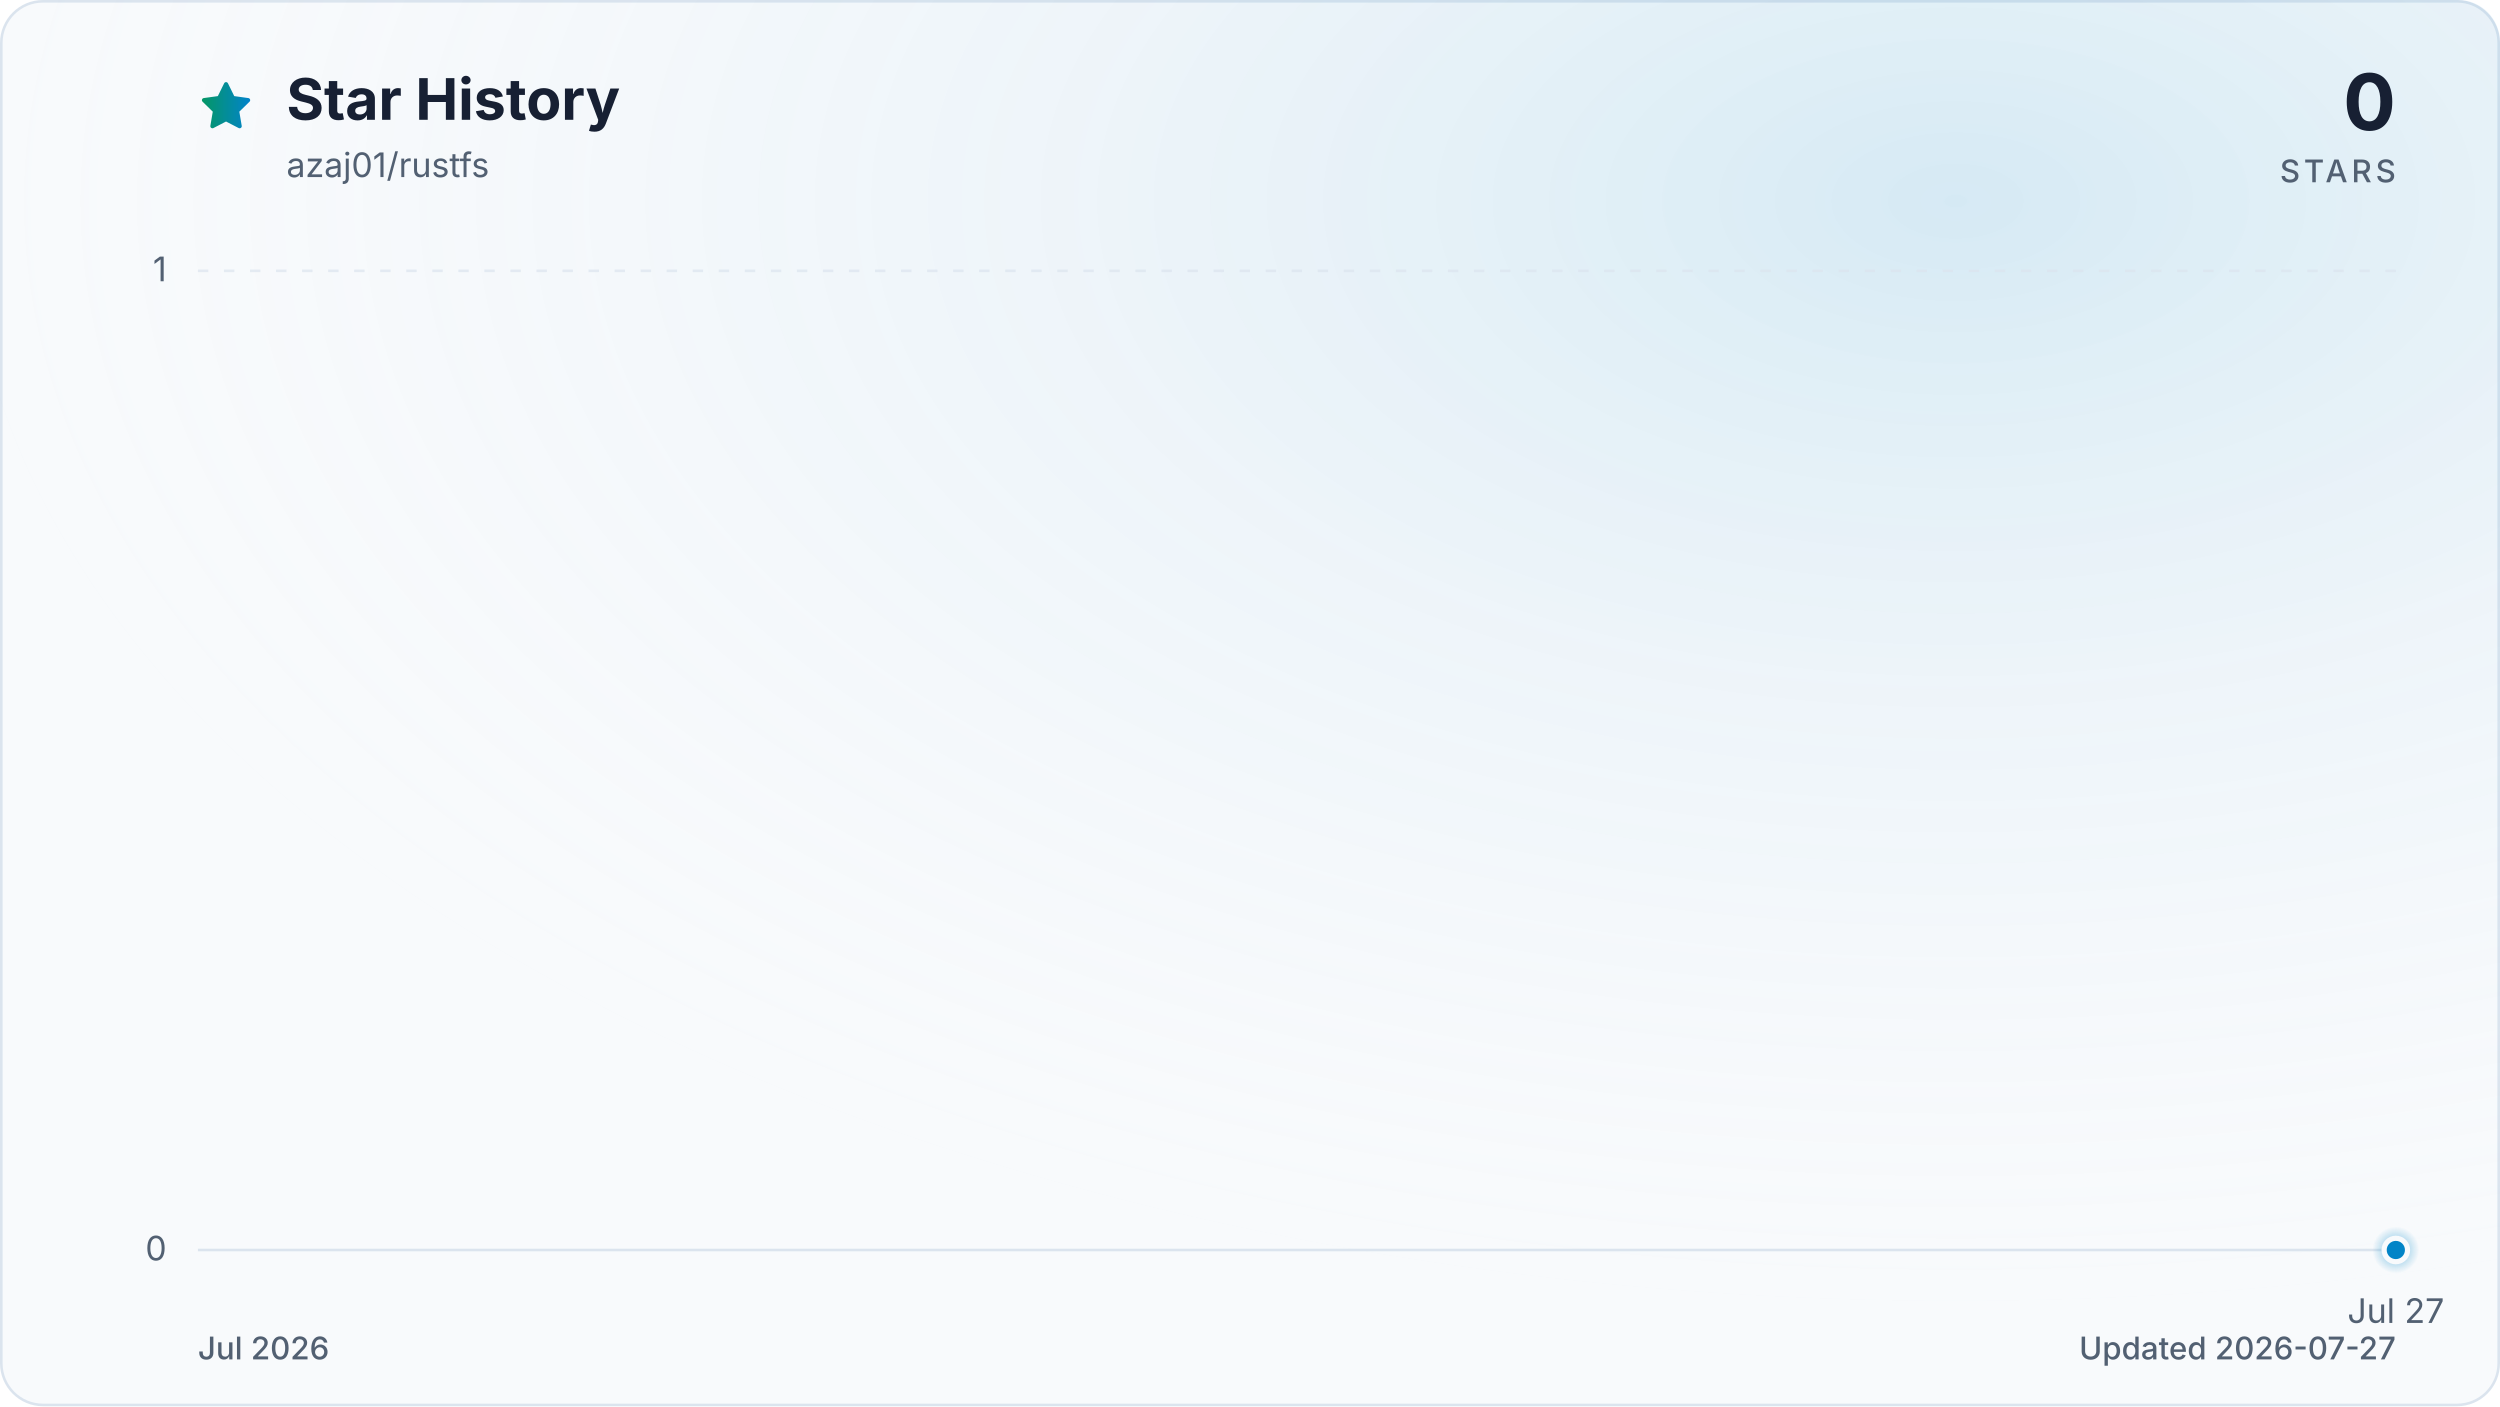
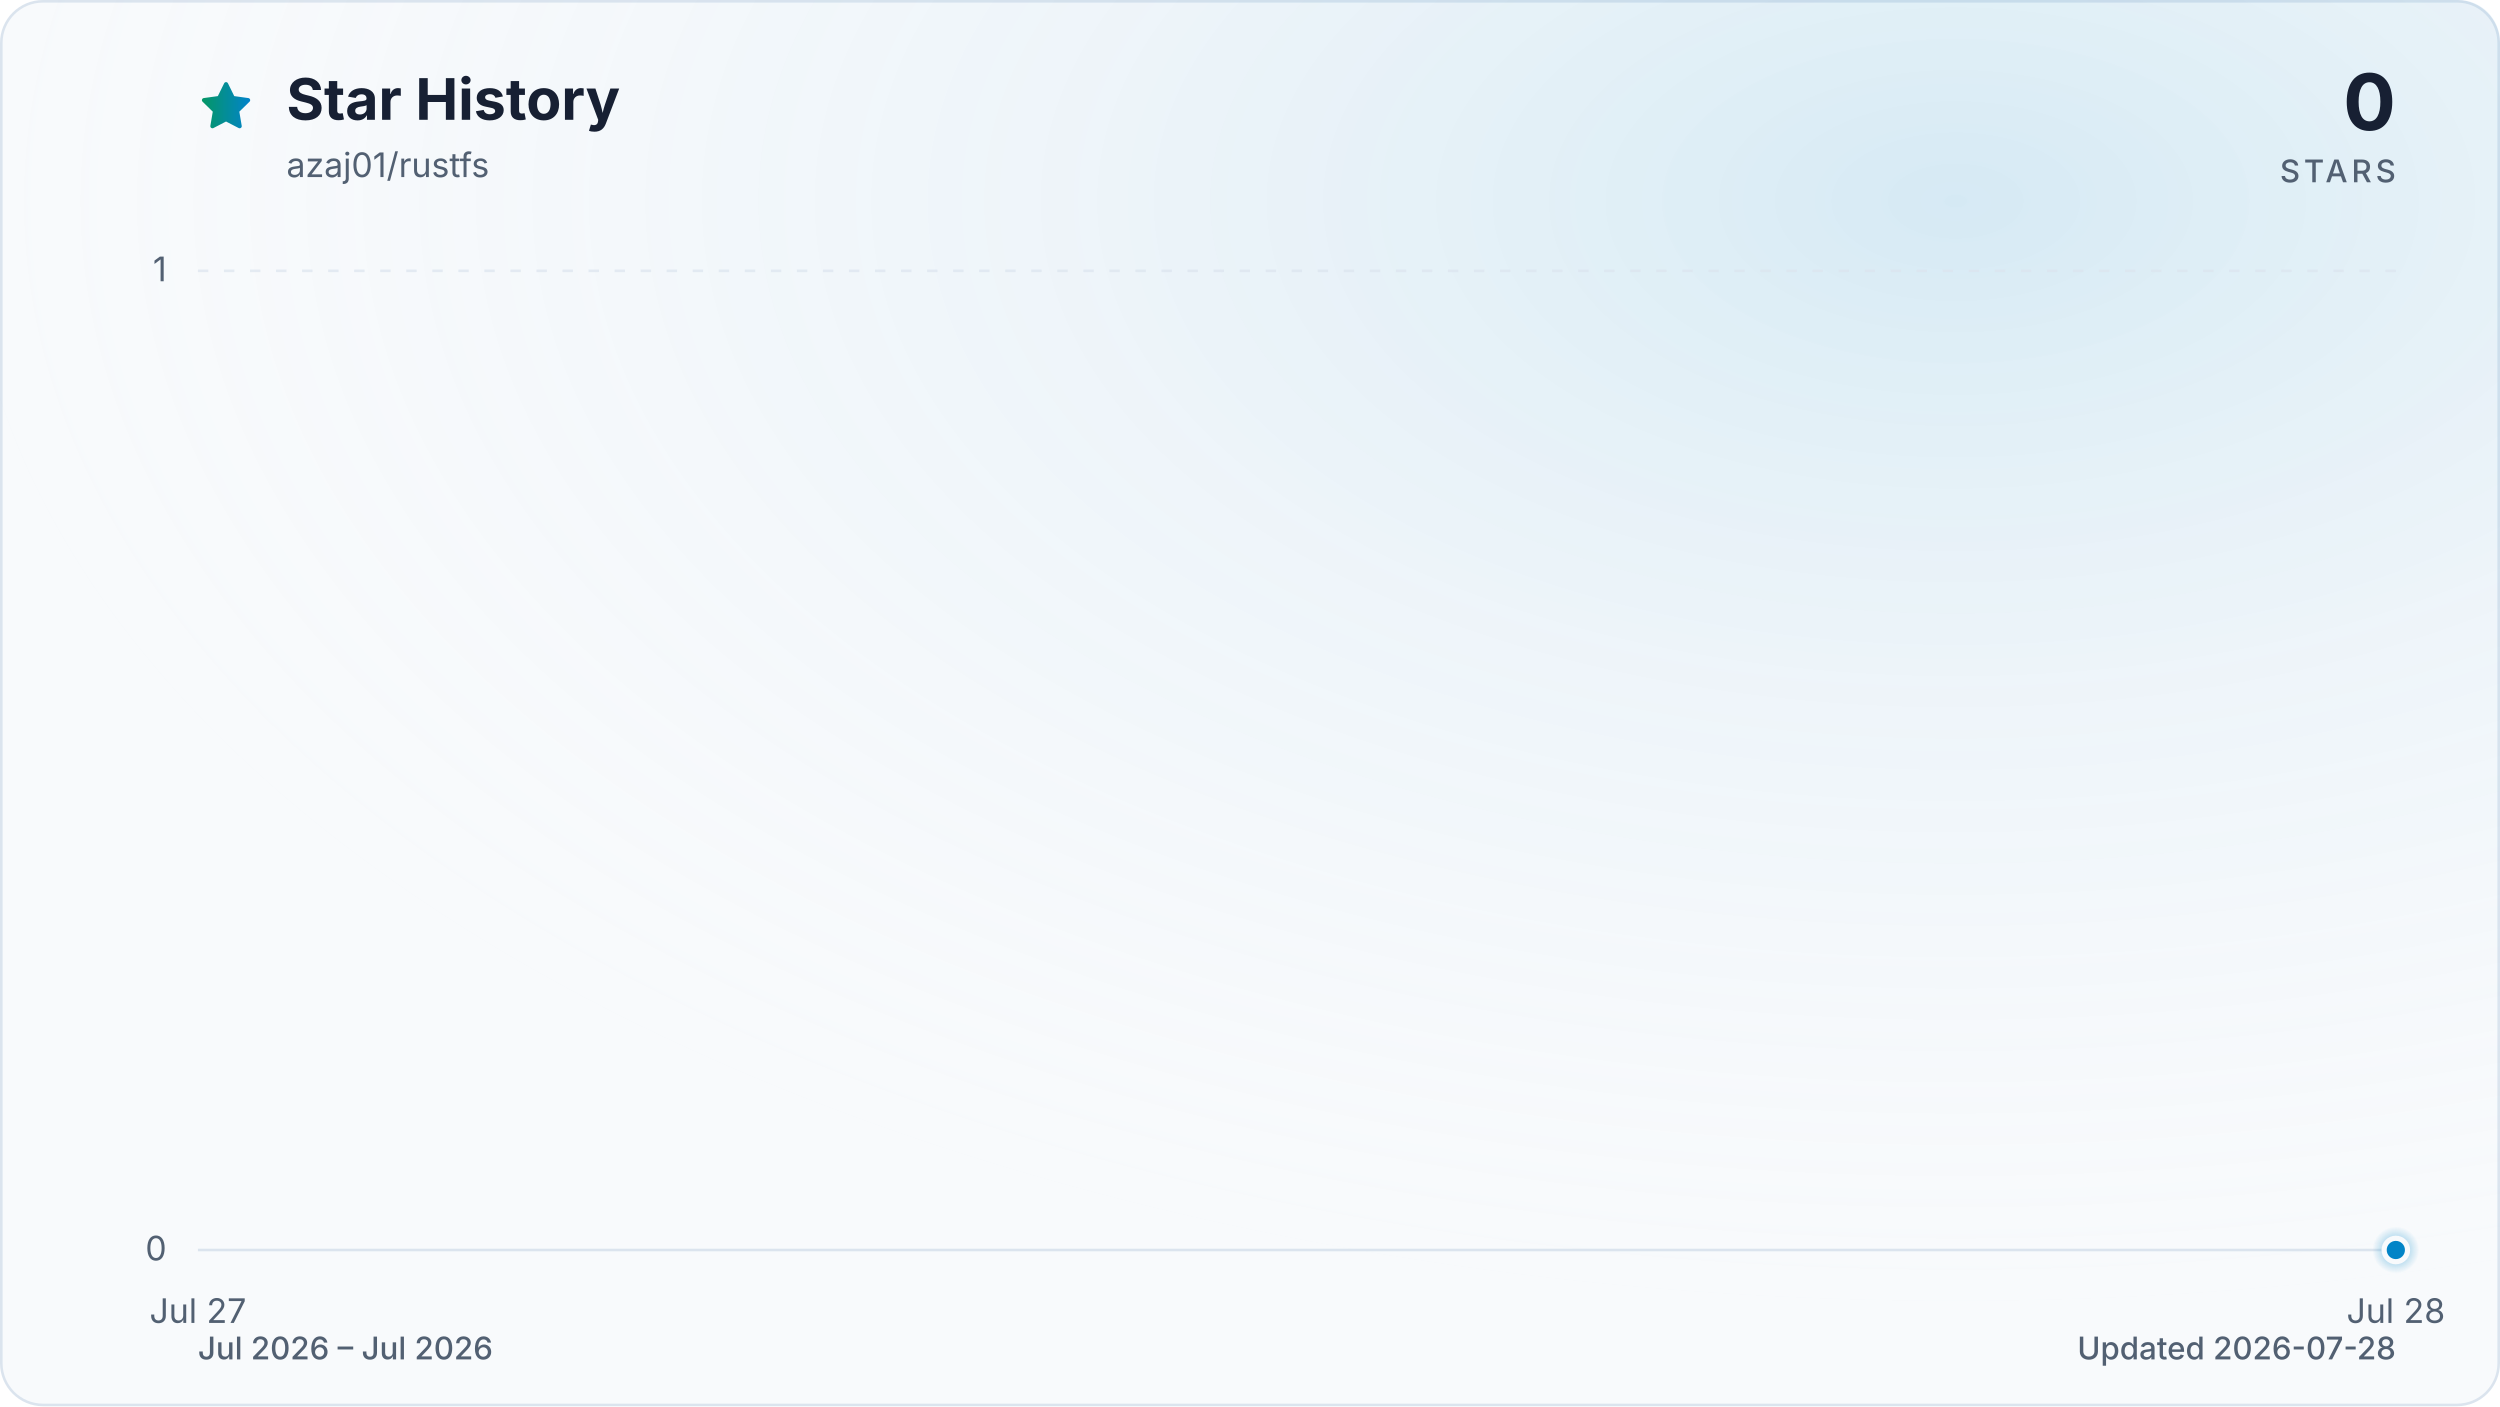
<svg xmlns="http://www.w3.org/2000/svg" viewBox="0 0 960 540" role="img" aria-labelledby="title description" data-style="gradient" data-variant="glow" data-animated="true">
  <defs>
    <linearGradient id="trend" x1="0" y1="0" x2="1" y2="0">
      <stop offset="0%" stop-color="#059669" />
      <stop offset="100%" stop-color="#0284c7" />
    </linearGradient>
    <linearGradient id="area" x1="0" y1="0" x2="0" y2="1">
      <stop offset="0%" stop-color="#059669" stop-opacity="0.30" />
      <stop offset="55%" stop-color="#0284c7" stop-opacity="0.10" />
      <stop offset="100%" stop-color="#0284c7" stop-opacity="0.01" />
    </linearGradient>
    <radialGradient id="marker-halo" cx="50%" cy="50%" r="50%">
      <stop offset="0%" stop-color="#0284c7" stop-opacity="0.55" />
      <stop offset="100%" stop-color="#0284c7" stop-opacity="0" />
    </radialGradient>
    <radialGradient id="surface-glow" cx="78%" cy="14%" r="80%">
      <stop offset="0%" stop-color="#0284c7" stop-opacity="0.14" />
      <stop offset="100%" stop-color="#f8fafc" stop-opacity="0" />
    </radialGradient>
    <filter id="trend-glow" x="-20%" y="-20%" width="140%" height="140%">
      <feGaussianBlur stdDeviation="7" />
    </filter>
  </defs>
  <style>
.trend-enter{transform-box:fill-box;transform-origin:center;animation:trend-enter 520ms cubic-bezier(0.16,1,0.3,1)}
.marker-enter{transform-box:fill-box;transform-origin:center;animation:marker-enter 320ms cubic-bezier(0.16,1,0.3,1) 200ms both}
.marker-pulse{transform-box:fill-box;transform-origin:center;animation:marker-pulse 2.6s ease-out infinite}
@keyframes trend-enter{from{opacity:.35;transform:translateY(10px)}to{opacity:1;transform:translateY(0)}}
@keyframes marker-enter{from{opacity:0;transform:scale(.4)}to{opacity:1;transform:scale(1)}}
@keyframes marker-pulse{0%{opacity:.5;transform:scale(.7)}70%,100%{opacity:0;transform:scale(2.1)}}
@media (prefers-reduced-motion:reduce){.trend-enter,.marker-enter,.marker-pulse{animation:none!important}}
@media (prefers-reduced-motion:reduce){.marker-pulse{opacity:0}}
</style>
  <rect x="0.5" y="0.5" width="959" height="539" fill="#f8fafc" stroke="#dbe4ee" stroke-width="1" rx="16" />
  <rect width="960" height="540" fill="url(#surface-glow)" rx="16" />
  <path d="M12 2.6l2.9 5.9 6.5.9-4.7 4.6 1.1 6.5-5.8-3-5.8 3 1.1-6.5-4.7-4.6 6.5-.9L12 2.6Z" transform="translate(76 30) scale(.9)" fill="url(#trend)" stroke="url(#trend)" stroke-width="1.8" stroke-linejoin="round" aria-hidden="true" />
  <text x="110" y="46" fill="#172033" font-family="ui-sans-serif, system-ui, -apple-system, BlinkMacSystemFont, 'Segoe UI', sans-serif" font-size="22" font-weight="700">Star History</text>
  <text x="110" y="68" fill="#526072" font-family="ui-sans-serif, system-ui, -apple-system, BlinkMacSystemFont, 'Segoe UI', sans-serif" font-size="13">azaj01/rustfs</text>
  <text x="920" y="50" fill="#172033" font-family="ui-sans-serif, system-ui, -apple-system, BlinkMacSystemFont, 'Segoe UI', sans-serif" font-size="30" font-weight="700" text-anchor="end">0</text>
  <text x="920" y="70" fill="#526072" font-family="ui-sans-serif, system-ui, -apple-system, BlinkMacSystemFont, 'Segoe UI', sans-serif" font-size="12" font-weight="500" letter-spacing="1.5" text-anchor="end">STARS</text>
  <line x1="76" y1="480.0" x2="920" y2="480.0" stroke="#dbe4ee" stroke-width="1" stroke-dasharray="0" opacity="1" />
  <text x="64" y="484.0" fill="#526072" font-family="ui-sans-serif, system-ui, -apple-system, BlinkMacSystemFont, 'Segoe UI', sans-serif" font-size="13" text-anchor="end">0</text>
  <line x1="76" y1="104.0" x2="920" y2="104.0" stroke="#dbe4ee" stroke-width="1" stroke-dasharray="4 6" opacity="0.7" />
  <text x="64" y="108.0" fill="#526072" font-family="ui-sans-serif, system-ui, -apple-system, BlinkMacSystemFont, 'Segoe UI', sans-serif" font-size="13" text-anchor="end">1</text>
-   <text x="920.0" y="508" fill="#526072" font-family="ui-sans-serif, system-ui, -apple-system, BlinkMacSystemFont, 'Segoe UI', sans-serif" font-size="13" text-anchor="middle">Jul 27</text>
+   <text x="76.0" y="508" fill="#526072" font-family="ui-sans-serif, system-ui, -apple-system, BlinkMacSystemFont, 'Segoe UI', sans-serif" font-size="13" text-anchor="middle">Jul 27</text>
+   <text x="920.0" y="508" fill="#526072" font-family="ui-sans-serif, system-ui, -apple-system, BlinkMacSystemFont, 'Segoe UI', sans-serif" font-size="13" text-anchor="middle">Jul 28</text>
  <g class="trend-enter">
-     <path d="M 920.0 480.0 L 920.0 480.0 L 920.0 480.0 Z" fill="url(#area)" />
-     <path d="M 920.0 480.0" fill="none" stroke="url(#trend)" stroke-width="12" stroke-linecap="round" stroke-linejoin="round" opacity="0.16" filter="url(#trend-glow)" />
-     <path d="M 920.0 480.0" fill="none" stroke="url(#trend)" stroke-width="3" stroke-linecap="round" stroke-linejoin="round" />
+     <path d="M 76.0 480.0 L 920.0 480.0 L 920.0 480.0 L 76.0 480.0 Z" fill="url(#area)" />
+     <path d="M 76.0 480.0 L 920.0 480.0" fill="none" stroke="url(#trend)" stroke-width="12" stroke-linecap="round" stroke-linejoin="round" opacity="0.16" filter="url(#trend-glow)" />
+     <path d="M 76.0 480.0 L 920.0 480.0" fill="none" stroke="url(#trend)" stroke-width="3" stroke-linecap="round" stroke-linejoin="round" />
  </g>
  <g class="marker-enter">
    <circle class="marker-pulse" cx="920.0" cy="480.0" r="9" fill="url(#marker-halo)" />
    <circle cx="920.0" cy="480.0" r="4.5" fill="#0284c7" stroke="#f8fafc" stroke-width="2" />
  </g>
-   <text x="76" y="522" fill="#526072" font-family="ui-sans-serif, system-ui, -apple-system, BlinkMacSystemFont, 'Segoe UI', sans-serif" font-size="12" font-weight="500">Jul 2026</text>
-   <text x="920" y="522" fill="#526072" font-family="ui-sans-serif, system-ui, -apple-system, BlinkMacSystemFont, 'Segoe UI', sans-serif" font-size="12" font-weight="500" text-anchor="end">Updated 2026-07-27</text>
+   <text x="76" y="522" fill="#526072" font-family="ui-sans-serif, system-ui, -apple-system, BlinkMacSystemFont, 'Segoe UI', sans-serif" font-size="12" font-weight="500">Jul 2026 – Jul 2026</text>
+   <text x="920" y="522" fill="#526072" font-family="ui-sans-serif, system-ui, -apple-system, BlinkMacSystemFont, 'Segoe UI', sans-serif" font-size="12" font-weight="500" text-anchor="end">Updated 2026-07-28</text>
</svg>
